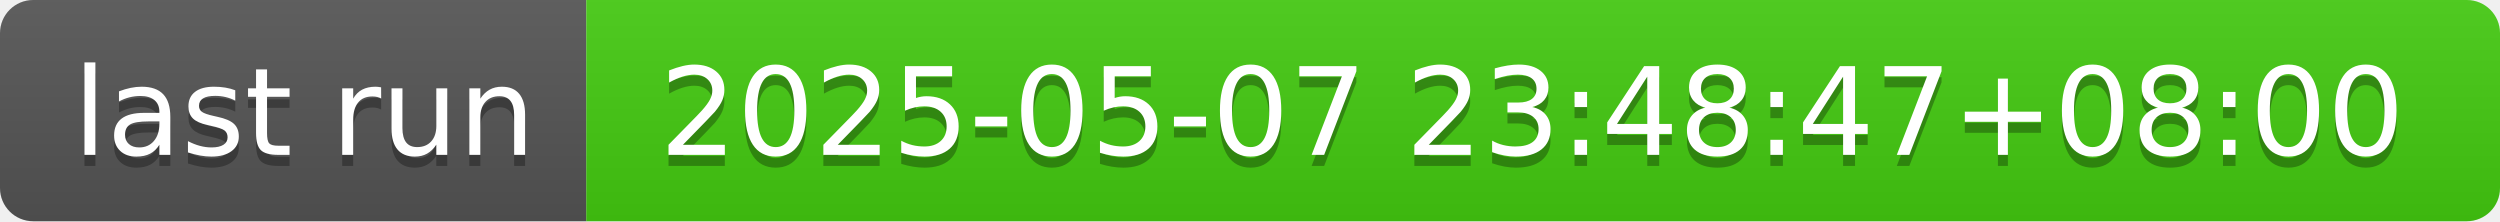
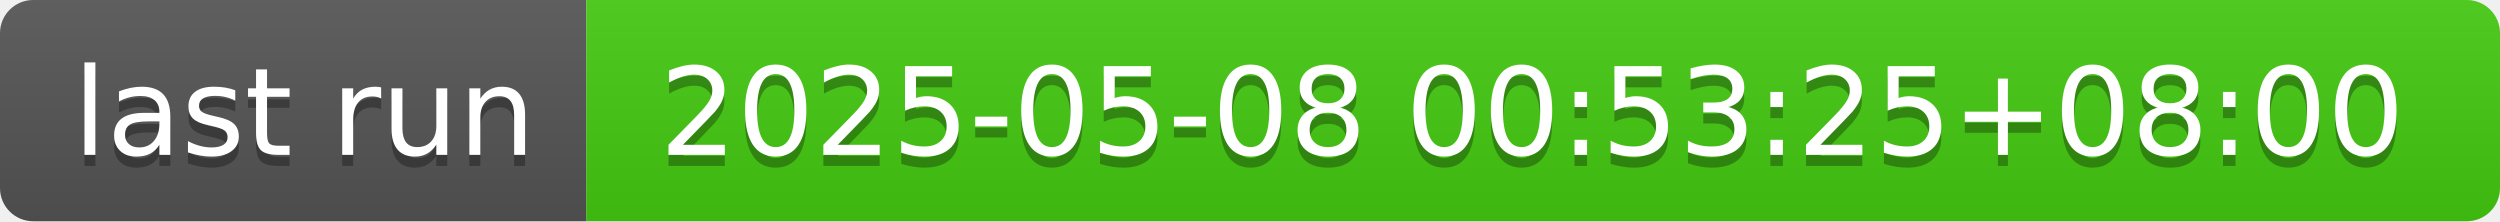
- <svg xmlns="http://www.w3.org/2000/svg" width="226" height="20" role="img" aria-label="last run: 2025-05-07 23:48:47+08:00">
+ <svg xmlns="http://www.w3.org/2000/svg" width="226" height="20" role="img" aria-label="last run: 2025-05-08 00:53:25+08:00">
  <linearGradient id="s" x2="0" y2="100%">
    <stop offset="0" stop-color="#bbb" stop-opacity=".1" />
    <stop offset="1" stop-opacity=".1" />
  </linearGradient>
  <clipPath id="r">
    <rect width="226" height="20" rx="3" fill="#fff" />
  </clipPath>
  <g clip-path="url(#r)">
    <rect width="53" height="20" fill="#555" />
    <rect x="53" width="173" height="20" fill="#4c1" />
    <rect width="226" height="20" fill="url(#s)" />
  </g>
  <g fill="#fff" text-anchor="middle" font-family="Verdana,Geneva,DejaVu Sans,sans-serif" text-rendering="geometricPrecision" font-size="110">
    <text aria-hidden="true" x="275" y="150" fill="#010101" fill-opacity=".3" transform="scale(.1)" textLength="430">last run</text>
    <text x="275" y="140" transform="scale(.1)" fill="#fff" textLength="430">last run</text>
-     <text aria-hidden="true" x="1385" y="150" fill="#010101" fill-opacity=".3" transform="scale(.1)" textLength="1630">2025-05-07 23:48:47+08:00</text>
-     <text x="1385" y="140" transform="scale(.1)" fill="#fff" textLength="1630">2025-05-07 23:48:47+08:00</text>
+     <text aria-hidden="true" x="1385" y="150" fill="#010101" fill-opacity=".3" transform="scale(.1)" textLength="1630">2025-05-08 00:53:25+08:00</text>
+     <text x="1385" y="140" transform="scale(.1)" fill="#fff" textLength="1630">2025-05-08 00:53:25+08:00</text>
  </g>
</svg>
